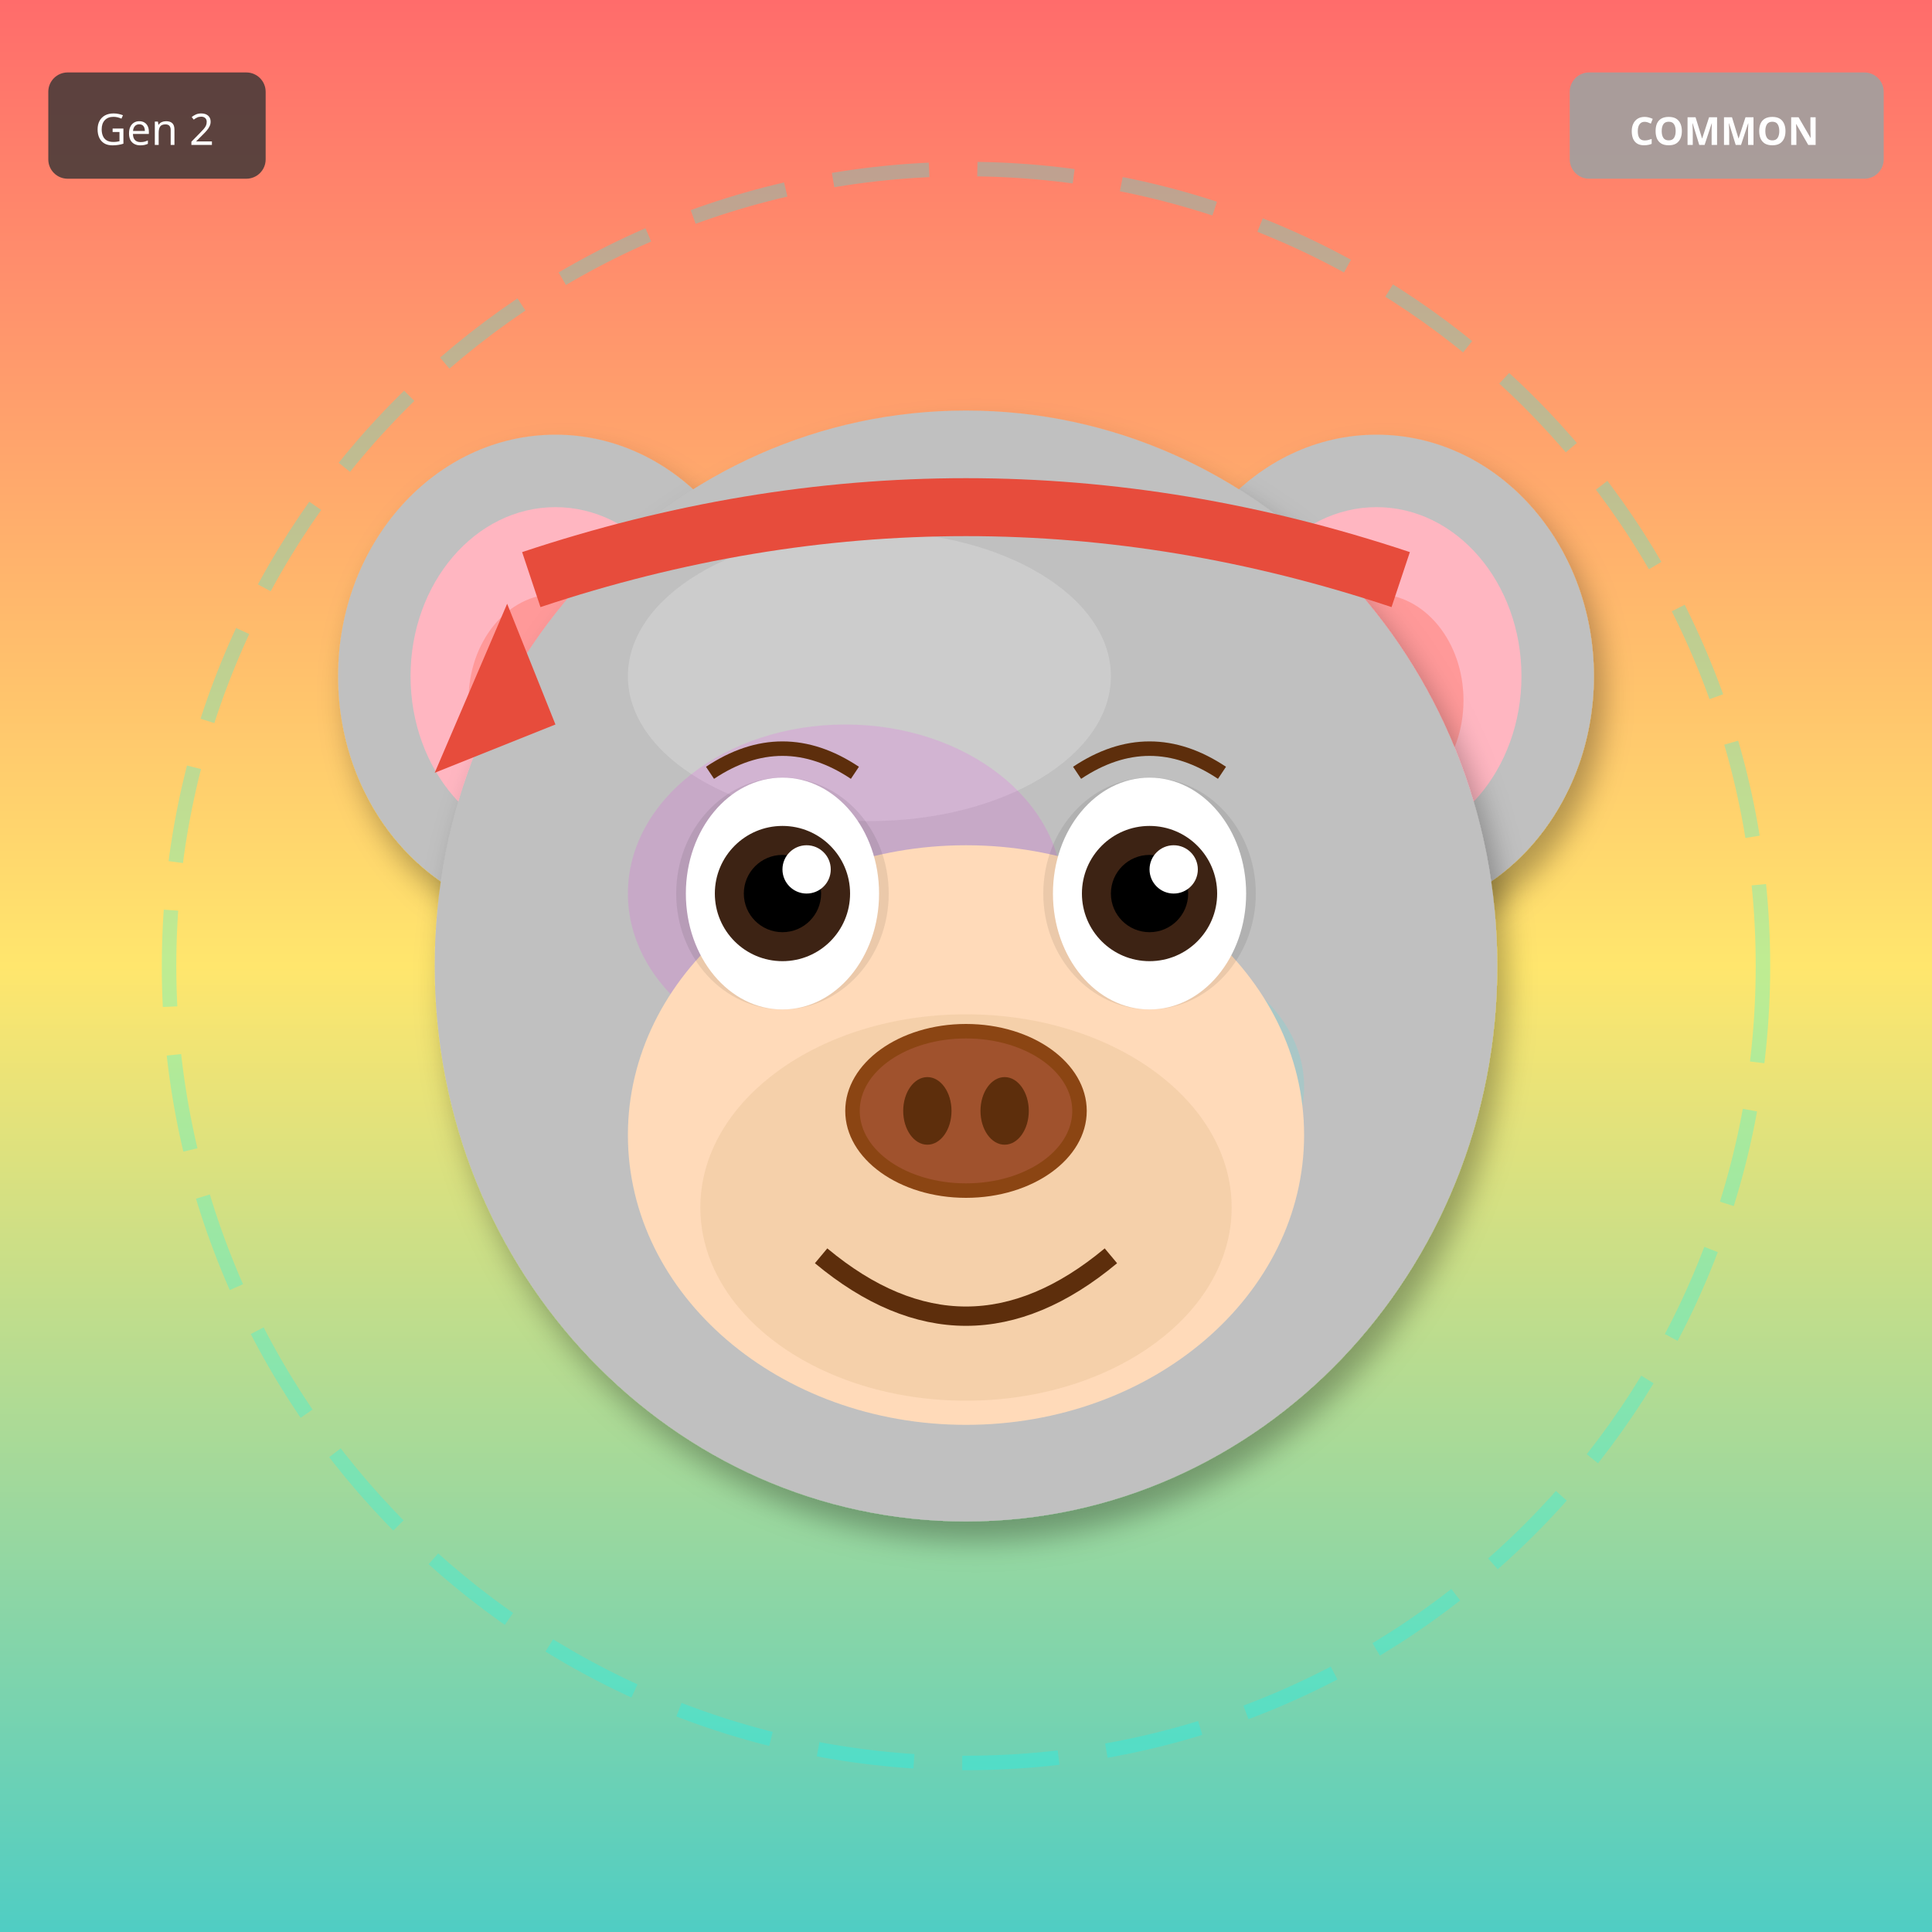
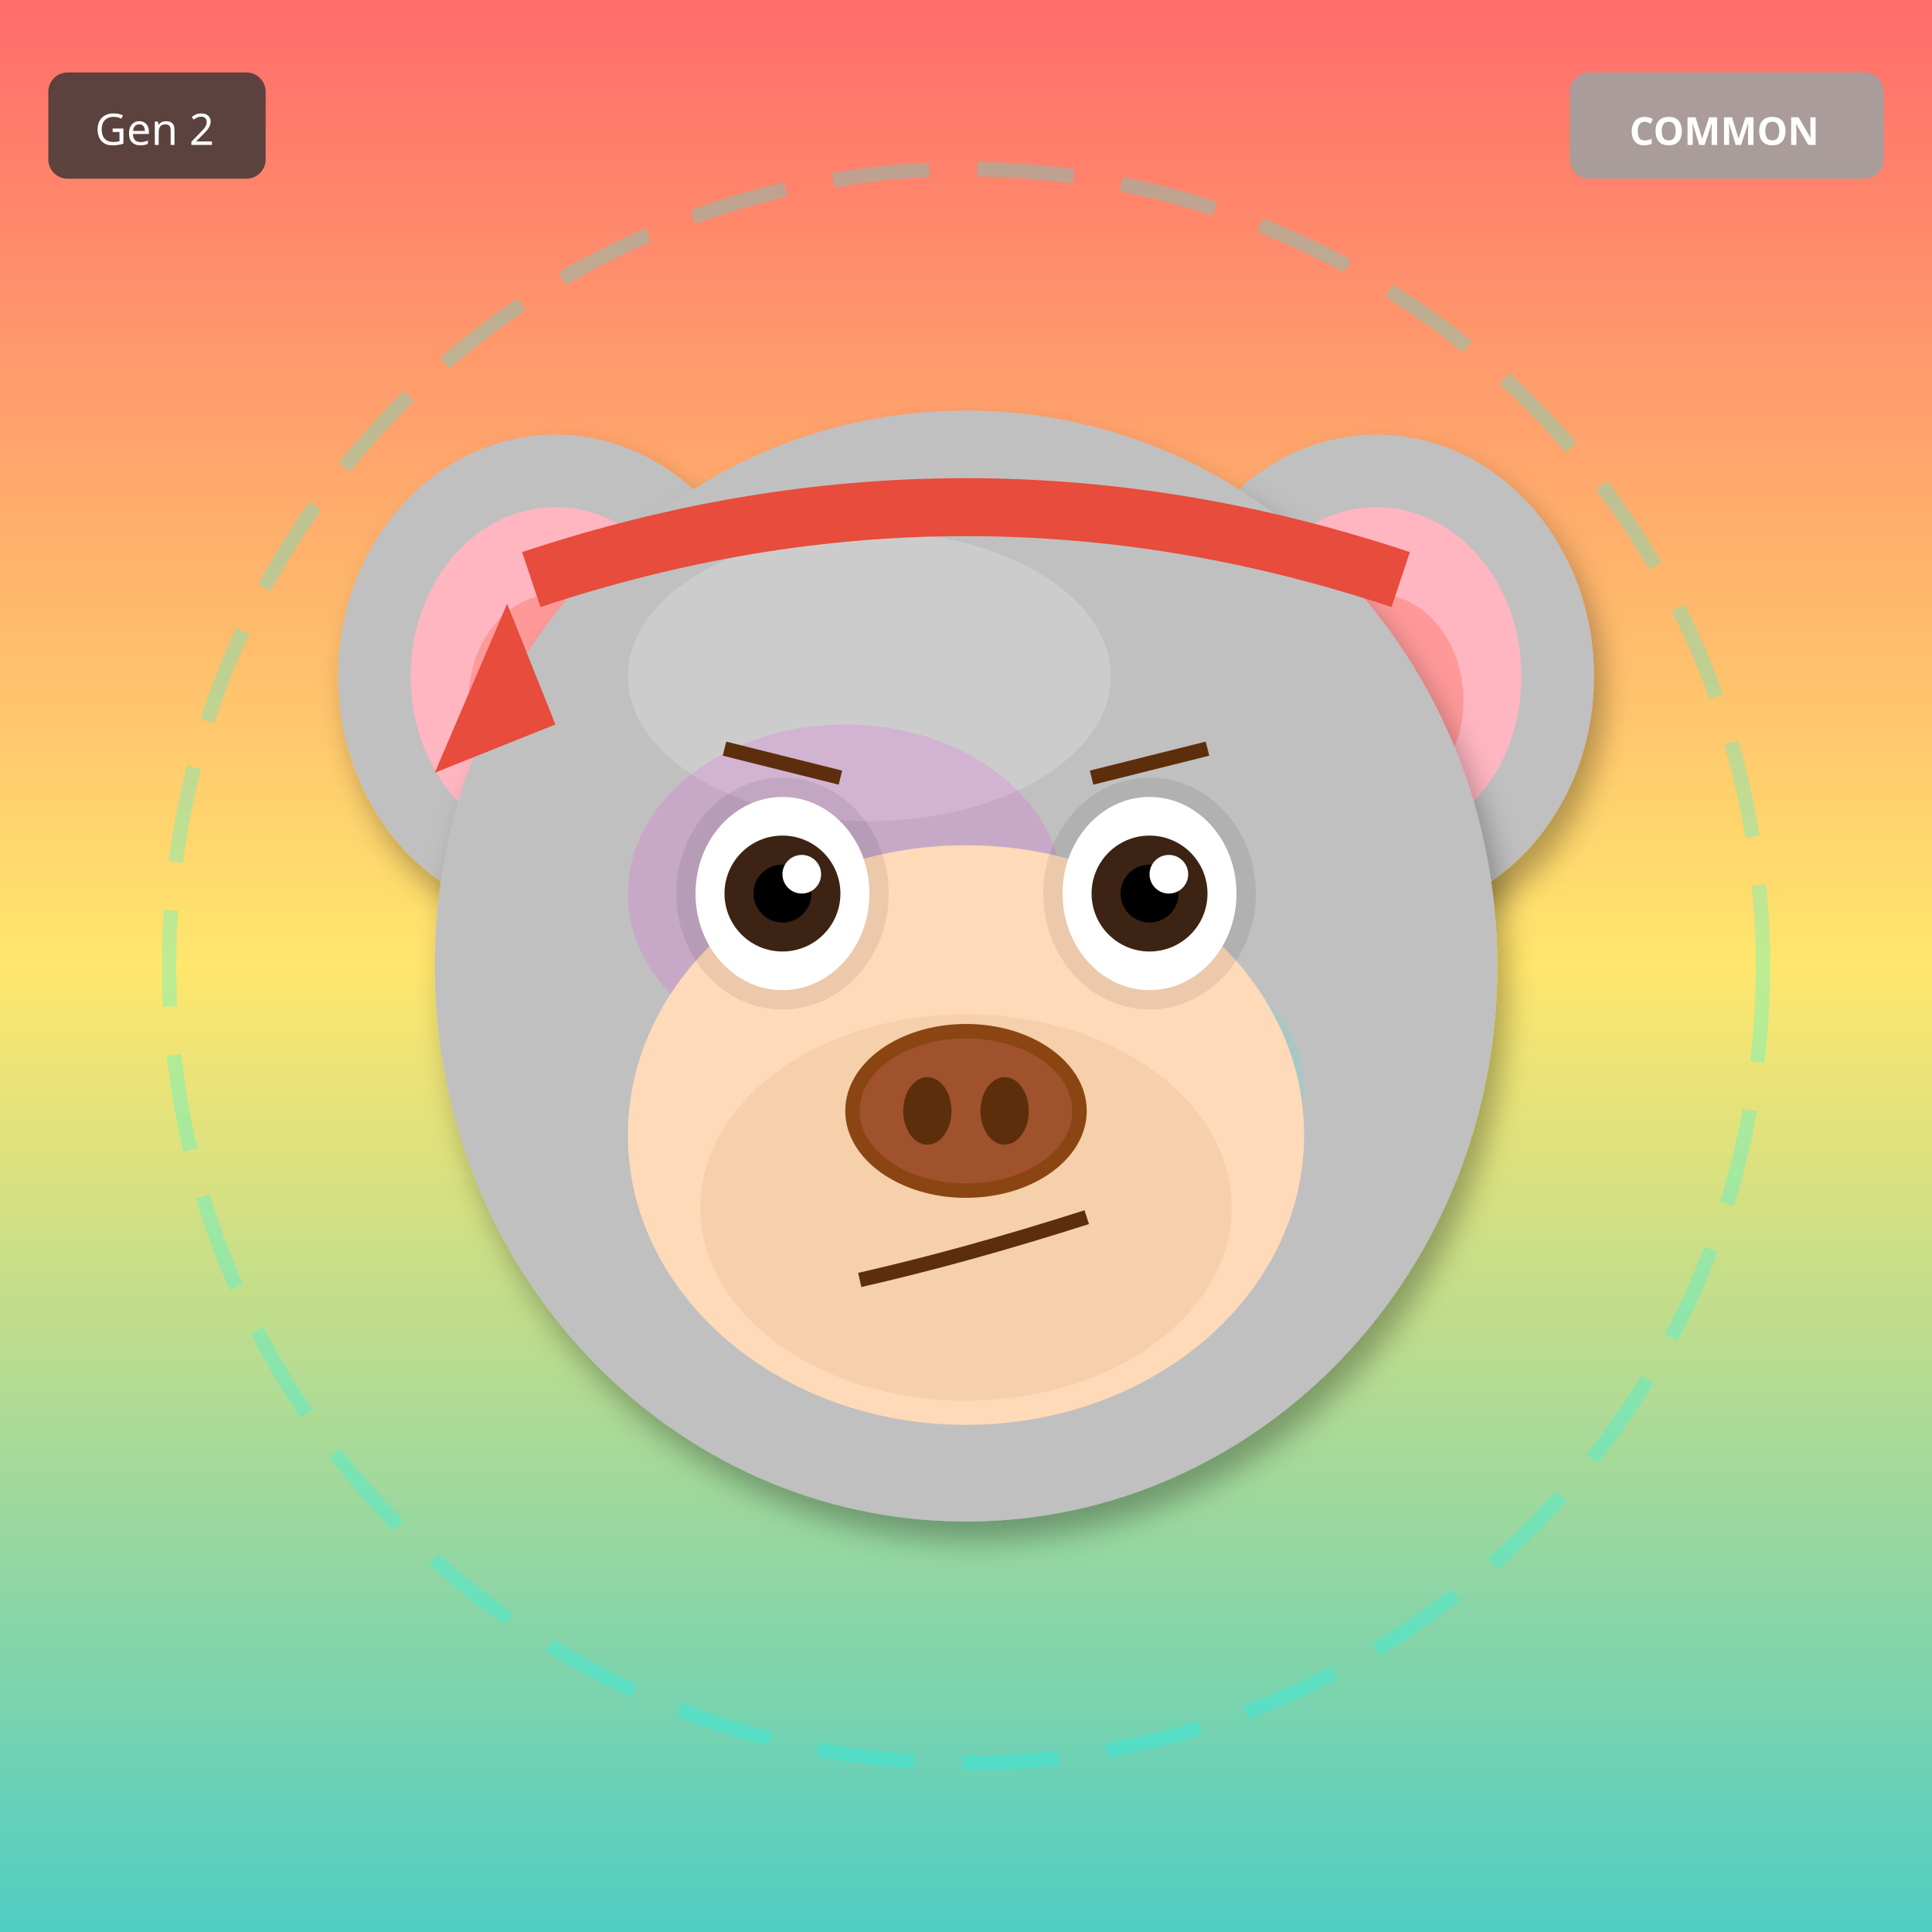
<svg xmlns="http://www.w3.org/2000/svg" width="400" height="400" viewBox="0 0 400 400">
  <defs>
    <filter id="shadow" x="-20%" y="-20%" width="140%" height="140%">
      <feDropShadow dx="2" dy="4" stdDeviation="3" flood-opacity="0.3" />
    </filter>
    <filter id="glow" x="-50%" y="-50%" width="200%" height="200%">
      <feGaussianBlur stdDeviation="8" result="blur" />
      <feMerge>
        <feMergeNode in="blur" />
        <feMergeNode in="SourceGraphic" />
      </feMerge>
    </filter>
    <linearGradient id="rainbow-body" x1="0%" y1="0%" x2="100%" y2="100%">
      <stop offset="0%" stop-color="#FF6B6B" />
      <stop offset="25%" stop-color="#FFE66D" />
      <stop offset="50%" stop-color="#4ECDC4" />
      <stop offset="75%" stop-color="#45B7D1" />
      <stop offset="100%" stop-color="#DDA0DD" />
    </linearGradient>
    <radialGradient id="galaxy-body" cx="30%" cy="30%">
      <stop offset="0%" stop-color="#E6E6FA" />
      <stop offset="50%" stop-color="#9370DB" />
      <stop offset="100%" stop-color="#1A0033" />
    </radialGradient>
    <linearGradient id="holo-body" x1="0%" y1="0%" x2="100%" y2="100%">
      <stop offset="0%" stop-color="#FF00FF" />
      <stop offset="50%" stop-color="#00FFFF" />
      <stop offset="100%" stop-color="#FFFF00" />
    </linearGradient>
    <linearGradient id="sky-gradient" x1="0%" y1="0%" x2="0%" y2="100%">
      <stop offset="0%" stop-color="#87CEEB" />
      <stop offset="100%" stop-color="#E0F4FF" />
    </linearGradient>
    <linearGradient id="grass-gradient" x1="0%" y1="0%" x2="0%" y2="100%">
      <stop offset="0%" stop-color="#90EE90" />
      <stop offset="100%" stop-color="#228B22" />
    </linearGradient>
    <linearGradient id="sunset-gradient" x1="0%" y1="0%" x2="0%" y2="100%">
      <stop offset="0%" stop-color="#FF6B6B" />
      <stop offset="50%" stop-color="#FFE66D" />
      <stop offset="100%" stop-color="#4ECDC4" />
    </linearGradient>
    <linearGradient id="aurora-gradient" x1="0%" y1="0%" x2="100%" y2="100%">
      <stop offset="0%" stop-color="#0D1B2A" />
      <stop offset="30%" stop-color="#00FF7F" />
      <stop offset="70%" stop-color="#FF00FF" />
      <stop offset="100%" stop-color="#0D1B2A" />
    </linearGradient>
    <radialGradient id="multiverse-gradient" cx="50%" cy="50%">
      <stop offset="0%" stop-color="#FFD700" />
      <stop offset="40%" stop-color="#FF00FF" />
      <stop offset="70%" stop-color="#00FFFF" />
      <stop offset="100%" stop-color="#000" />
    </radialGradient>
    <linearGradient id="rift-gradient" x1="0%" y1="0%" x2="100%" y2="100%">
      <stop offset="0%" stop-color="#000" />
      <stop offset="30%" stop-color="#9400D3" />
      <stop offset="50%" stop-color="#00FFFF" />
      <stop offset="70%" stop-color="#9400D3" />
      <stop offset="100%" stop-color="#000" />
    </linearGradient>
    <linearGradient id="heaven-gradient" x1="0%" y1="0%" x2="0%" y2="100%">
      <stop offset="0%" stop-color="#FFF" />
      <stop offset="50%" stop-color="#FFD700" stop-opacity="0.3" />
      <stop offset="100%" stop-color="#F0F8FF" />
    </linearGradient>
    <clipPath id="head-clip">
      <ellipse cx="200" cy="200" rx="110" ry="115" />
    </clipPath>
  </defs>
  <rect width="400" height="400" fill="url(#sunset-gradient)" />
  <circle cx="200" cy="200" r="165" fill="none" stroke="#00FFFF" stroke-width="3" opacity="0.25" stroke-dasharray="20,10" />
  <ellipse cx="115" cy="140" rx="45" ry="50" fill="#C0C0C0" filter="url(#shadow)" />
  <ellipse cx="115" cy="140" rx="30" ry="35" fill="#FFB6C1" />
  <ellipse cx="115" cy="145" rx="18" ry="22" fill="#FF9999" />
  <ellipse cx="285" cy="140" rx="45" ry="50" fill="#C0C0C0" filter="url(#shadow)" />
  <ellipse cx="285" cy="140" rx="30" ry="35" fill="#FFB6C1" />
  <ellipse cx="285" cy="145" rx="18" ry="22" fill="#FF9999" />
  <ellipse cx="200" cy="200" rx="110" ry="115" fill="#C0C0C0" filter="url(#shadow)" />
  <ellipse cx="180" cy="140" rx="50" ry="30" fill="#E8E8E8" opacity="0.3" />
  <g clip-path="url(#head-clip)">
    <ellipse cx="175" cy="185" rx="45" ry="35" fill="#FF00FF" opacity="0.12" />
    <ellipse cx="230" cy="225" rx="40" ry="30" fill="#00FFFF" opacity="0.12" />
  </g>
  <ellipse cx="200" cy="235" rx="70" ry="60" fill="#FFDAB9" />
  <ellipse cx="200" cy="250" rx="55" ry="40" fill="#DEB887" opacity="0.3" />
  <ellipse cx="162" cy="185" rx="22" ry="24" fill="#000" opacity="0.08" />
  <ellipse cx="238" cy="185" rx="22" ry="24" fill="#000" opacity="0.08" />
-   <ellipse cx="162" cy="185" rx="20" ry="24" fill="white" />
-   <circle cx="162" cy="185" r="14" fill="#3D2314" />
-   <circle cx="162" cy="185" r="8" fill="#000" />
-   <circle cx="167" cy="180" r="5" fill="white" />
-   <ellipse cx="238" cy="185" rx="20" ry="24" fill="white" />
-   <circle cx="238" cy="185" r="14" fill="#3D2314" />
-   <circle cx="238" cy="185" r="8" fill="#000" />
-   <circle cx="243" cy="180" r="5" fill="white" />
+   <ellipse cx="162" cy="185" rx="18" ry="20" fill="white" />
+   <circle cx="162" cy="185" r="12" fill="#3D2314" />
+   <circle cx="162" cy="185" r="6" fill="#000" />
+   <circle cx="166" cy="181" r="4" fill="white" />
+   <ellipse cx="238" cy="185" rx="18" ry="20" fill="white" />
+   <circle cx="238" cy="185" r="12" fill="#3D2314" />
+   <circle cx="238" cy="185" r="6" fill="#000" />
+   <circle cx="242" cy="181" r="4" fill="white" />
  <g>
    <ellipse cx="200" cy="230" rx="25" ry="18" fill="#8B4513" />
    <ellipse cx="200" cy="230" rx="22" ry="15" fill="#A0522D" />
    <ellipse cx="192" cy="230" rx="5" ry="7" fill="#5D2E0C" />
    <ellipse cx="208" cy="230" rx="5" ry="7" fill="#5D2E0C" />
  </g>
-   <path d="M170 260 Q200 285 230 260" stroke="#5D2E0C" stroke-width="4" fill="none" />
-   <path d="M147 160 Q162 150 177 160" stroke="#5D2E0C" stroke-width="3" fill="none" />
-   <path d="M223 160 Q238 150 253 160" stroke="#5D2E0C" stroke-width="3" fill="none" />
+   <path d="M178 265 Q200 260 225 252" stroke="#5D2E0C" stroke-width="3" fill="none" />
+   <line x1="150" y1="155" x2="174" y2="161" stroke="#5D2E0C" stroke-width="3" />
+   <line x1="226" y1="161" x2="250" y2="155" stroke="#5D2E0C" stroke-width="3" />
  <path d="M110 120 Q200 90 290 120" stroke="#E74C3C" stroke-width="12" fill="none" />
  <polygon points="105,125 90,160 115,150" fill="#E74C3C" />
  <g transform="translate(325, 15)">
    <rect width="65" height="22" rx="4" fill="#A0A0A0" opacity="0.9" />
    <text x="32" y="15" font-size="8" fill="#FFF" text-anchor="middle" font-family="sans-serif" font-weight="bold">COMMON</text>
  </g>
  <g transform="translate(10, 15)">
    <rect width="45" height="22" rx="4" fill="#333" opacity="0.8" />
    <text x="22" y="15" font-size="9" fill="#FFF" text-anchor="middle" font-family="sans-serif">Gen 2</text>
  </g>
</svg>
